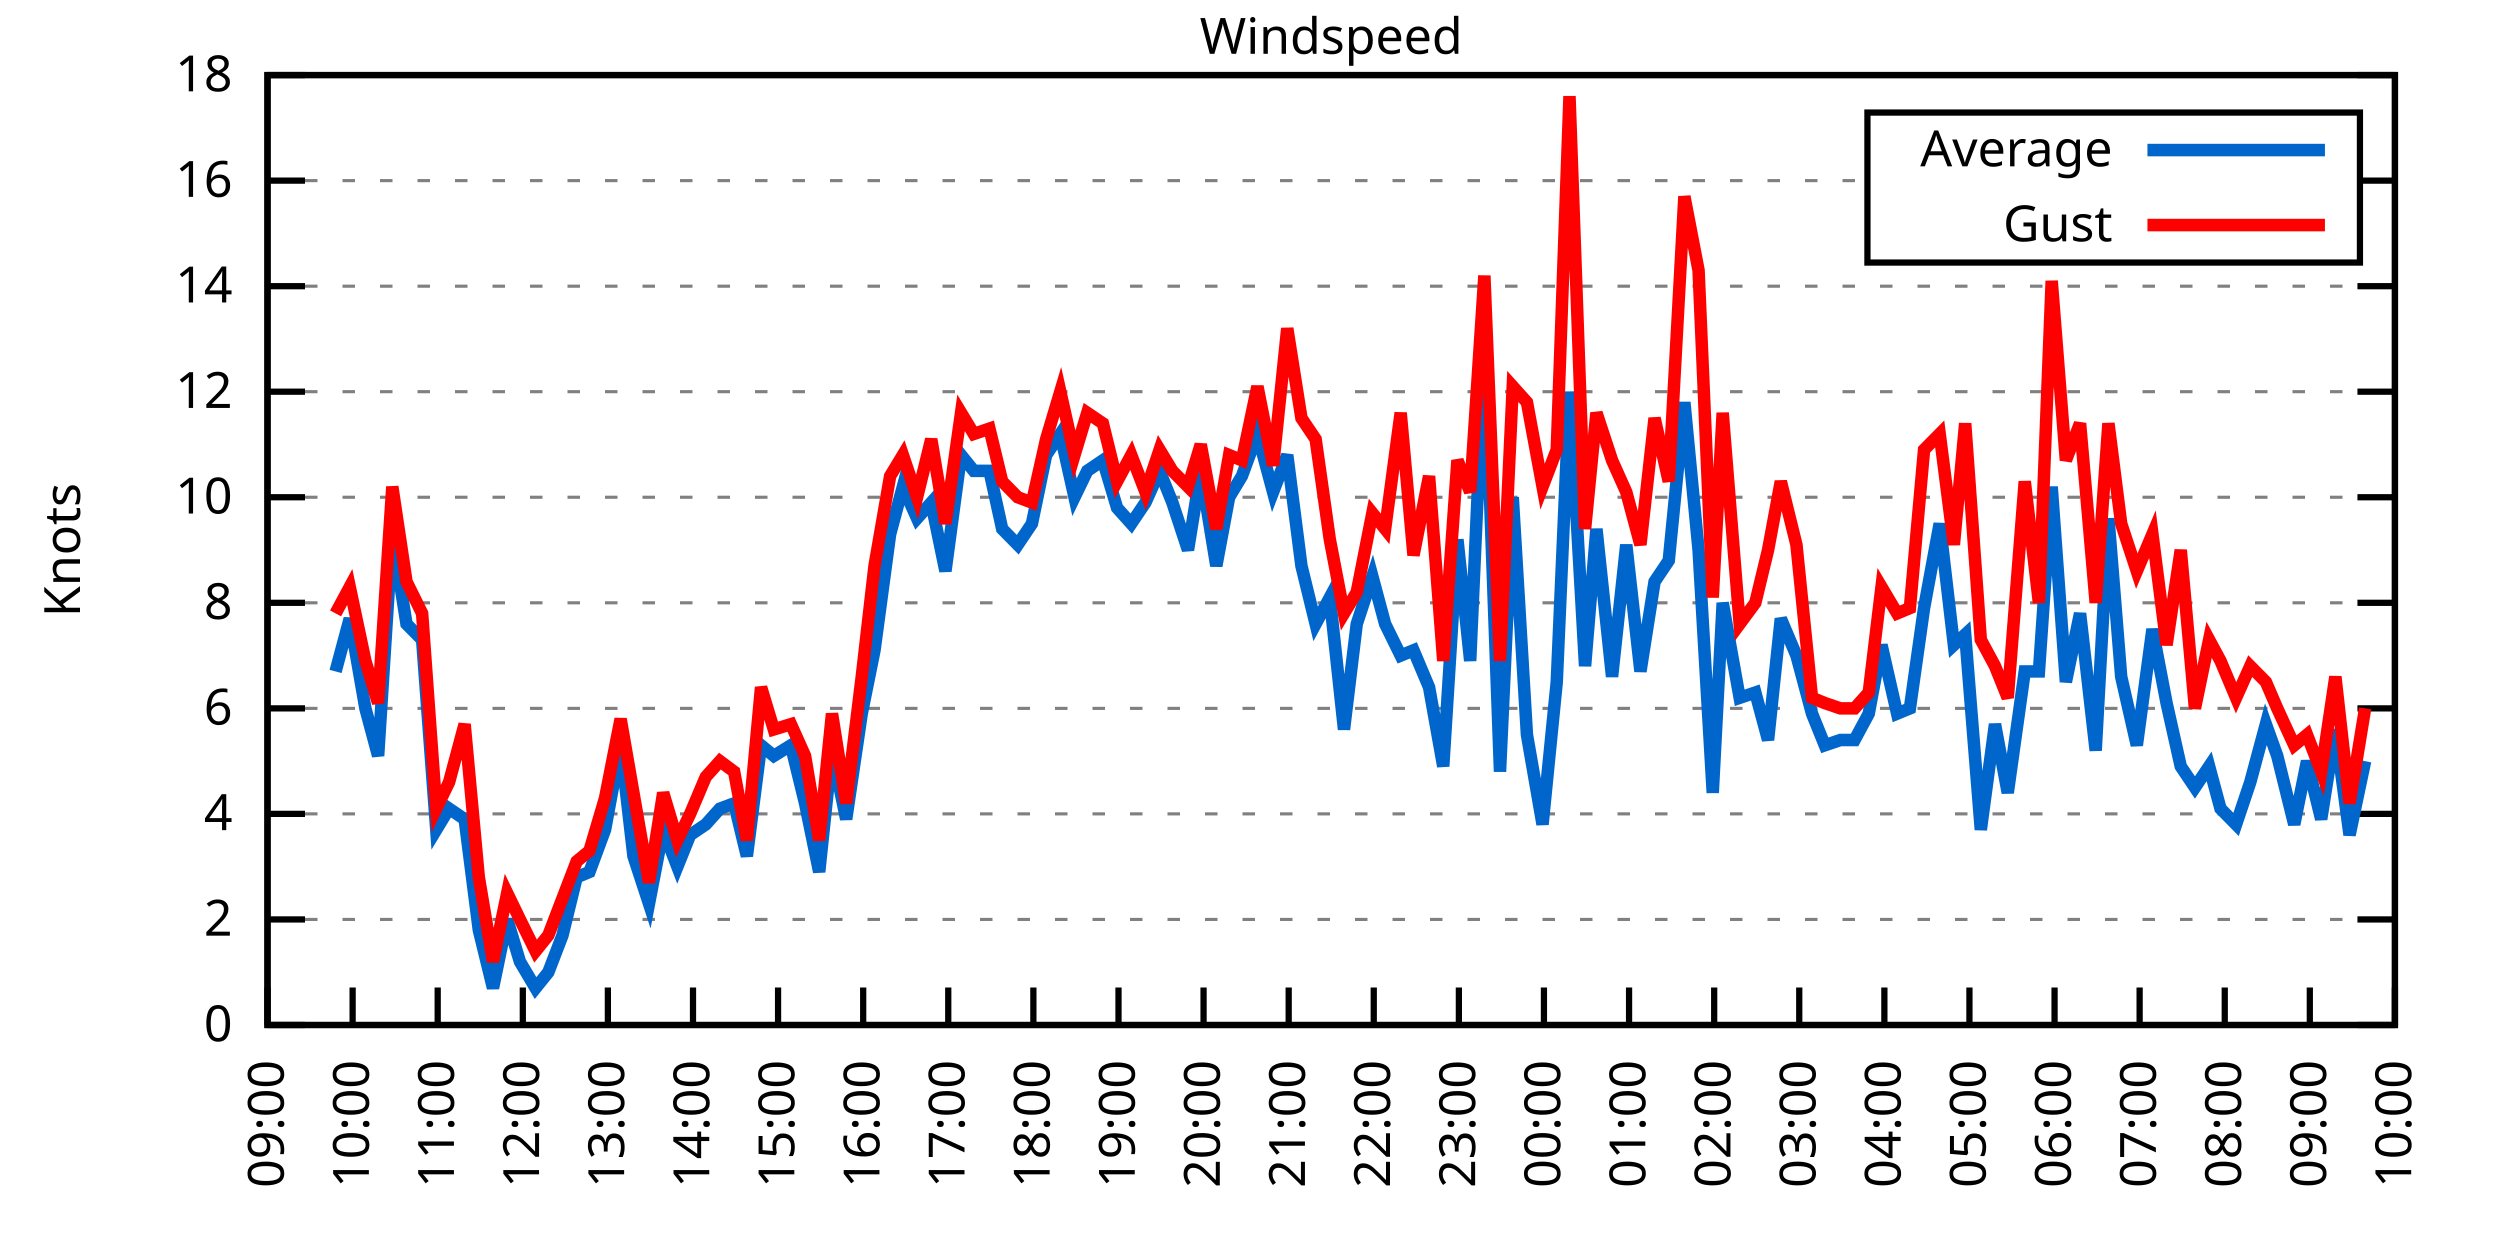
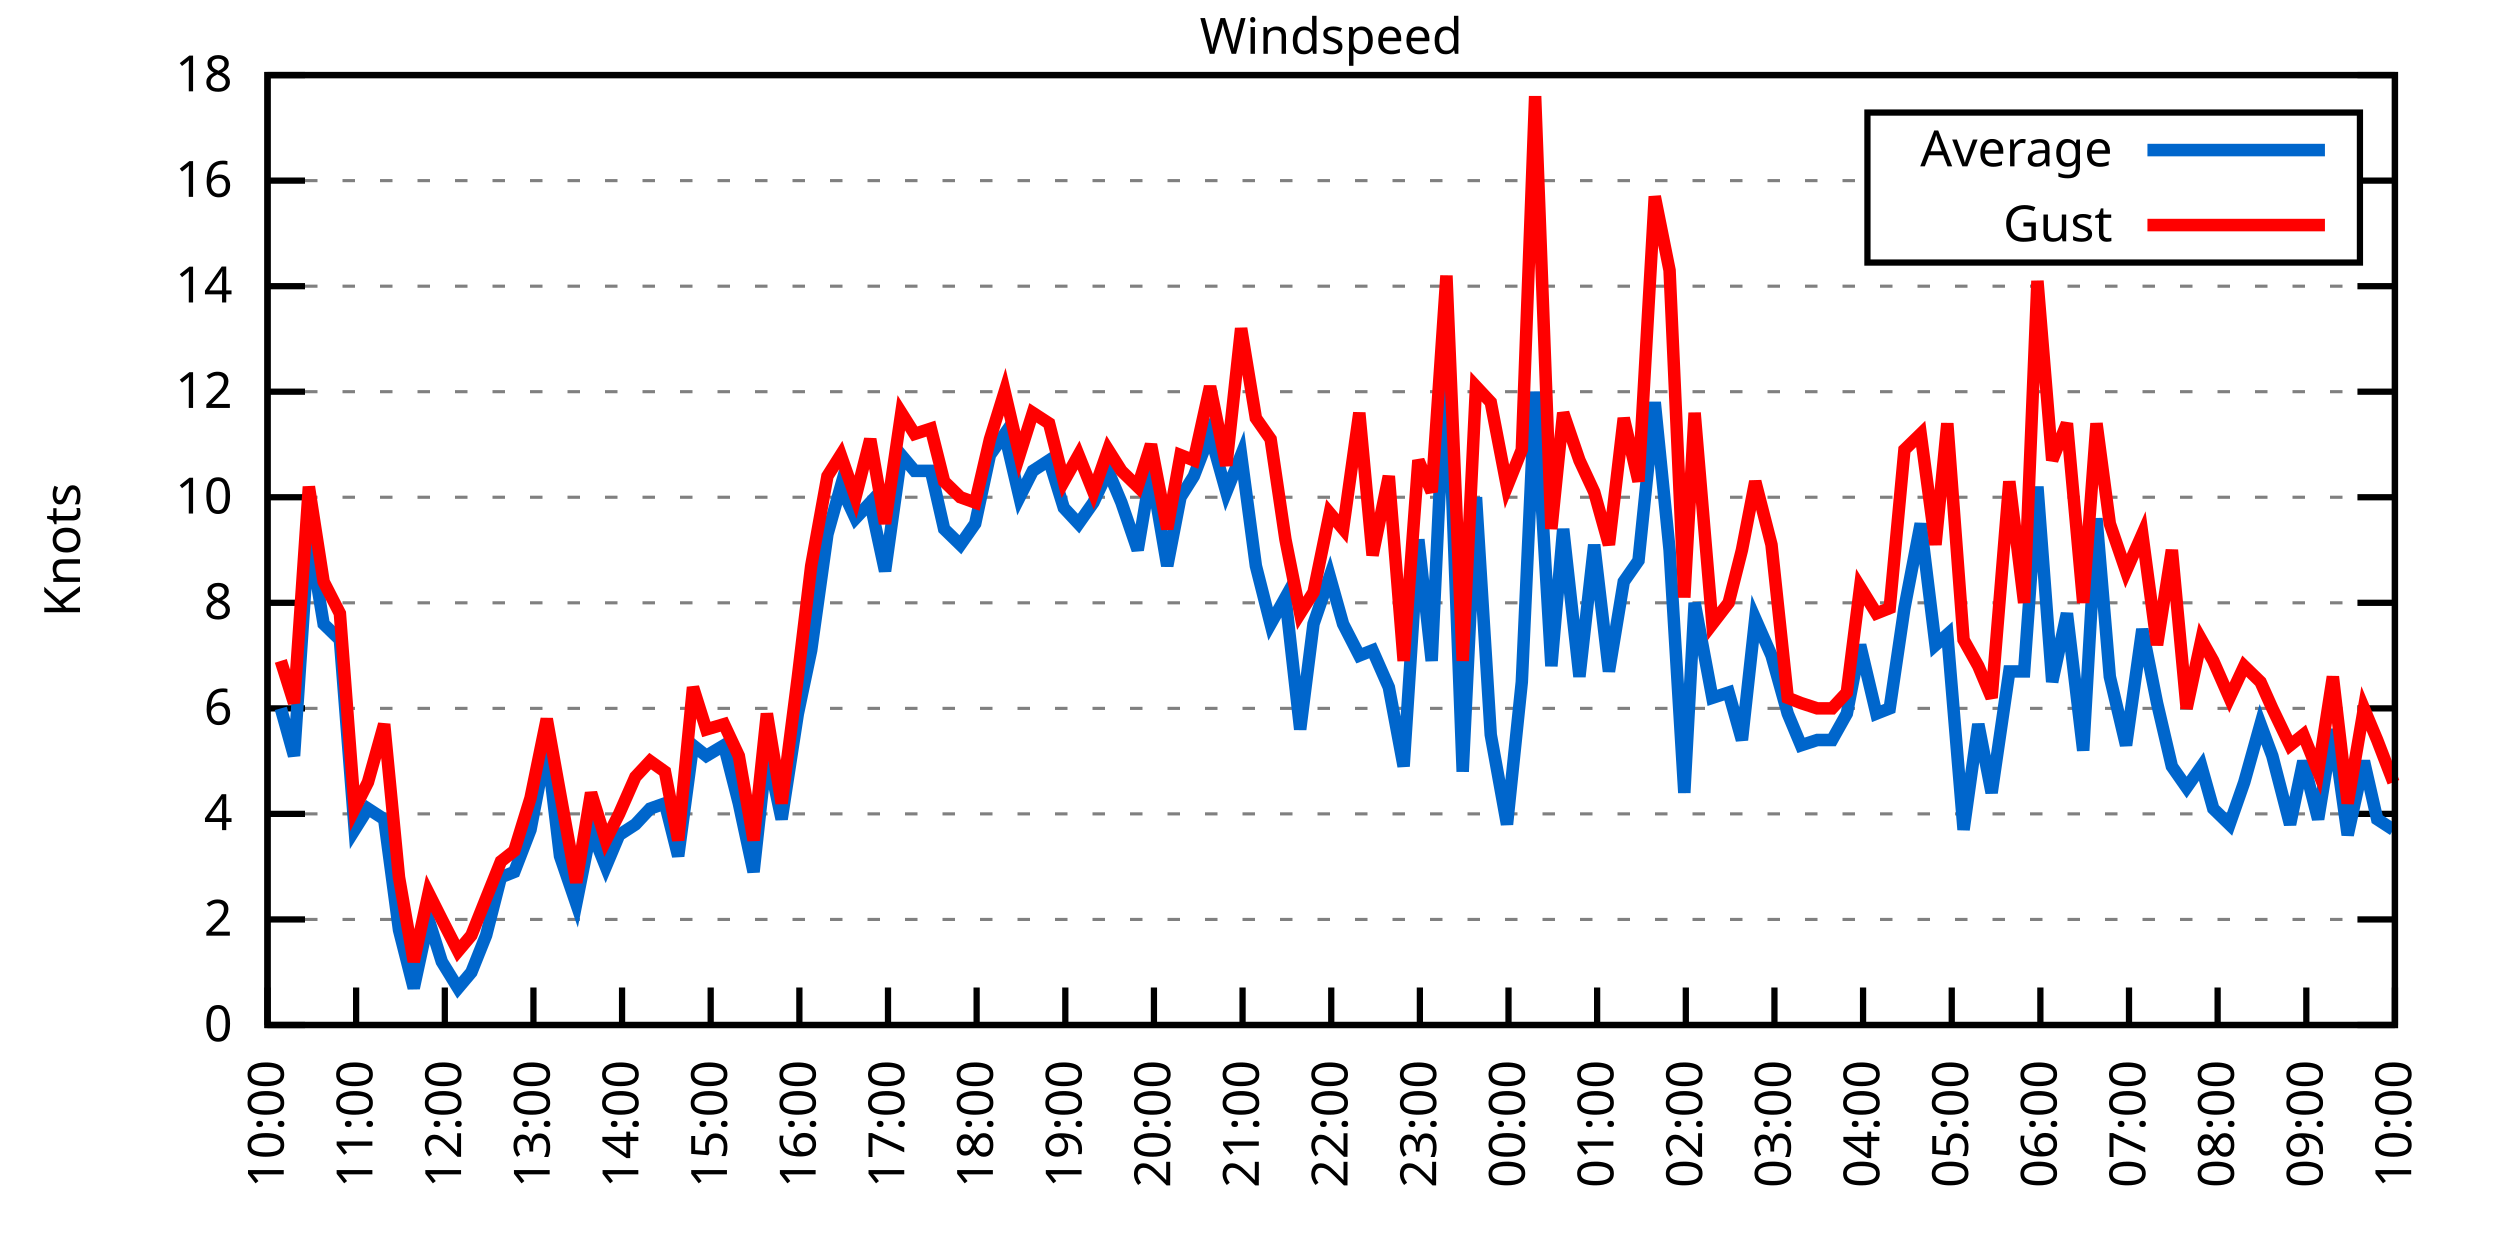
<svg xmlns="http://www.w3.org/2000/svg" xmlns:xlink="http://www.w3.org/1999/xlink" width="400" height="200" viewBox="0 0 400 200">
  <g id="gnuplot_canvas">
    <rect x="0" y="0" width="400" height="200" fill="none" />
    <defs>
      <circle id="gpDot" r="0.5" stroke-width="0.5" stroke="currentColor" />
      <path id="gpPt0" stroke-width="0.333" stroke="currentColor" d="M-1,0 h2 M0,-1 v2" />
      <path id="gpPt1" stroke-width="0.333" stroke="currentColor" d="M-1,-1 L1,1 M1,-1 L-1,1" />
      <path id="gpPt2" stroke-width="0.333" stroke="currentColor" d="M-1,0 L1,0 M0,-1 L0,1 M-1,-1 L1,1 M-1,1 L1,-1" />
      <rect id="gpPt3" stroke-width="0.333" stroke="currentColor" x="-1" y="-1" width="2" height="2" />
      <rect id="gpPt4" stroke-width="0.333" stroke="currentColor" fill="currentColor" x="-1" y="-1" width="2" height="2" />
      <circle id="gpPt5" stroke-width="0.333" stroke="currentColor" cx="0" cy="0" r="1" />
      <use xlink:href="#gpPt5" id="gpPt6" fill="currentColor" stroke="none" />
      <path id="gpPt7" stroke-width="0.333" stroke="currentColor" d="M0,-1.33 L-1.33,0.67 L1.33,0.67 z" />
      <use xlink:href="#gpPt7" id="gpPt8" fill="currentColor" stroke="none" />
      <use xlink:href="#gpPt7" id="gpPt9" stroke="currentColor" transform="rotate(180)" />
      <use xlink:href="#gpPt9" id="gpPt10" fill="currentColor" stroke="none" />
      <use xlink:href="#gpPt3" id="gpPt11" stroke="currentColor" transform="rotate(45)" />
      <use xlink:href="#gpPt11" id="gpPt12" fill="currentColor" stroke="none" />
      <path id="gpPt13" stroke-width="0.333" stroke="currentColor" d="M0,1.330 L1.265,0.411 L0.782,-1.067 L-0.782,-1.076 L-1.265,0.411 z" />
      <use xlink:href="#gpPt13" id="gpPt14" fill="currentColor" stroke="none" />
      <filter id="textbox" filterUnits="objectBoundingBox" x="0" y="0" height="1" width="1">
        <feFlood flood-color="white" flood-opacity="1" result="bgnd" />
        <feComposite in="SourceGraphic" in2="bgnd" operator="atop" />
      </filter>
      <filter id="greybox" filterUnits="objectBoundingBox" x="0" y="0" height="1" width="1">
        <feFlood flood-color="lightgrey" flood-opacity="1" result="grey" />
        <feComposite in="SourceGraphic" in2="grey" operator="atop" />
      </filter>
    </defs>
    <g fill="none" color="white" stroke="currentColor" stroke-width="1.00" stroke-linecap="butt" stroke-linejoin="miter">
</g>
    <g fill="none" color="black" stroke="currentColor" stroke-width="1.00" stroke-linecap="butt" stroke-linejoin="miter">
      <g stroke="none" shape-rendering="crispEdges">
        <polygon fill="rgb(255, 255, 255)" points="42.80,164.00 383.18,164.00 383.18,12.02 42.80,12.02 " />
      </g>
    </g>
    <g fill="none" color="black" stroke="currentColor" stroke-width="1.00" stroke-linecap="butt" stroke-linejoin="miter">
</g>
    <g fill="none" color="black" stroke="black" stroke-width="0.50" stroke-linecap="butt" stroke-linejoin="miter">
</g>
    <g fill="none" color="gray" stroke="currentColor" stroke-width="0.50" stroke-linecap="butt" stroke-linejoin="miter">
      <path stroke="gray" stroke-dasharray="2,4" class="gridline" d="M42.80,164.00 L383.19,164.00  " />
    </g>
    <g fill="none" color="gray" stroke="gray" stroke-width="1.00" stroke-linecap="butt" stroke-linejoin="miter">
</g>
    <g fill="none" color="black" stroke="currentColor" stroke-width="1.00" stroke-linecap="butt" stroke-linejoin="miter">
      <path stroke="black" d="M42.80,164.00 L48.80,164.00 M383.19,164.00 L377.19,164.00  " />
      <g transform="translate(37.20,166.60)" stroke="none" fill="black" font-family="Sans" font-size="8.00" text-anchor="end">
        <text>
          <tspan font-family="Sans"> 0</tspan>
        </text>
      </g>
    </g>
    <g fill="none" color="black" stroke="currentColor" stroke-width="1.00" stroke-linecap="butt" stroke-linejoin="miter">
</g>
    <g fill="none" color="black" stroke="black" stroke-width="0.50" stroke-linecap="butt" stroke-linejoin="miter">
</g>
    <g fill="none" color="gray" stroke="currentColor" stroke-width="0.50" stroke-linecap="butt" stroke-linejoin="miter">
      <path stroke="gray" stroke-dasharray="2,4" class="gridline" d="M42.80,147.11 L383.19,147.11  " />
    </g>
    <g fill="none" color="gray" stroke="gray" stroke-width="1.00" stroke-linecap="butt" stroke-linejoin="miter">
</g>
    <g fill="none" color="black" stroke="currentColor" stroke-width="1.00" stroke-linecap="butt" stroke-linejoin="miter">
      <path stroke="black" d="M42.80,147.11 L48.80,147.11 M383.19,147.11 L377.19,147.11  " />
      <g transform="translate(37.20,149.71)" stroke="none" fill="black" font-family="Sans" font-size="8.00" text-anchor="end">
        <text>
          <tspan font-family="Sans"> 2</tspan>
        </text>
      </g>
    </g>
    <g fill="none" color="black" stroke="currentColor" stroke-width="1.00" stroke-linecap="butt" stroke-linejoin="miter">
</g>
    <g fill="none" color="black" stroke="black" stroke-width="0.50" stroke-linecap="butt" stroke-linejoin="miter">
</g>
    <g fill="none" color="gray" stroke="currentColor" stroke-width="0.50" stroke-linecap="butt" stroke-linejoin="miter">
      <path stroke="gray" stroke-dasharray="2,4" class="gridline" d="M42.80,130.22 L383.19,130.22  " />
    </g>
    <g fill="none" color="gray" stroke="gray" stroke-width="1.00" stroke-linecap="butt" stroke-linejoin="miter">
</g>
    <g fill="none" color="black" stroke="currentColor" stroke-width="1.00" stroke-linecap="butt" stroke-linejoin="miter">
      <path stroke="black" d="M42.80,130.22 L48.80,130.22 M383.19,130.22 L377.19,130.22  " />
      <g transform="translate(37.20,132.82)" stroke="none" fill="black" font-family="Sans" font-size="8.00" text-anchor="end">
        <text>
          <tspan font-family="Sans"> 4</tspan>
        </text>
      </g>
    </g>
    <g fill="none" color="black" stroke="currentColor" stroke-width="1.00" stroke-linecap="butt" stroke-linejoin="miter">
</g>
    <g fill="none" color="black" stroke="black" stroke-width="0.50" stroke-linecap="butt" stroke-linejoin="miter">
</g>
    <g fill="none" color="gray" stroke="currentColor" stroke-width="0.50" stroke-linecap="butt" stroke-linejoin="miter">
      <path stroke="gray" stroke-dasharray="2,4" class="gridline" d="M42.80,113.34 L383.19,113.34  " />
    </g>
    <g fill="none" color="gray" stroke="gray" stroke-width="1.00" stroke-linecap="butt" stroke-linejoin="miter">
</g>
    <g fill="none" color="black" stroke="currentColor" stroke-width="1.00" stroke-linecap="butt" stroke-linejoin="miter">
      <path stroke="black" d="M42.80,113.34 L48.80,113.34 M383.19,113.34 L377.19,113.34  " />
      <g transform="translate(37.20,115.94)" stroke="none" fill="black" font-family="Sans" font-size="8.00" text-anchor="end">
        <text>
          <tspan font-family="Sans"> 6</tspan>
        </text>
      </g>
    </g>
    <g fill="none" color="black" stroke="currentColor" stroke-width="1.00" stroke-linecap="butt" stroke-linejoin="miter">
</g>
    <g fill="none" color="black" stroke="black" stroke-width="0.50" stroke-linecap="butt" stroke-linejoin="miter">
</g>
    <g fill="none" color="gray" stroke="currentColor" stroke-width="0.50" stroke-linecap="butt" stroke-linejoin="miter">
      <path stroke="gray" stroke-dasharray="2,4" class="gridline" d="M42.80,96.45 L383.19,96.45  " />
    </g>
    <g fill="none" color="gray" stroke="gray" stroke-width="1.00" stroke-linecap="butt" stroke-linejoin="miter">
</g>
    <g fill="none" color="black" stroke="currentColor" stroke-width="1.00" stroke-linecap="butt" stroke-linejoin="miter">
      <path stroke="black" d="M42.80,96.45 L48.80,96.45 M383.19,96.45 L377.19,96.45  " />
      <g transform="translate(37.20,99.05)" stroke="none" fill="black" font-family="Sans" font-size="8.00" text-anchor="end">
        <text>
          <tspan font-family="Sans"> 8</tspan>
        </text>
      </g>
    </g>
    <g fill="none" color="black" stroke="currentColor" stroke-width="1.00" stroke-linecap="butt" stroke-linejoin="miter">
</g>
    <g fill="none" color="black" stroke="black" stroke-width="0.50" stroke-linecap="butt" stroke-linejoin="miter">
</g>
    <g fill="none" color="gray" stroke="currentColor" stroke-width="0.50" stroke-linecap="butt" stroke-linejoin="miter">
      <path stroke="gray" stroke-dasharray="2,4" class="gridline" d="M42.80,79.56 L383.19,79.56  " />
    </g>
    <g fill="none" color="gray" stroke="gray" stroke-width="1.00" stroke-linecap="butt" stroke-linejoin="miter">
</g>
    <g fill="none" color="black" stroke="currentColor" stroke-width="1.00" stroke-linecap="butt" stroke-linejoin="miter">
      <path stroke="black" d="M42.80,79.56 L48.80,79.56 M383.19,79.56 L377.19,79.56  " />
      <g transform="translate(37.20,82.16)" stroke="none" fill="black" font-family="Sans" font-size="8.00" text-anchor="end">
        <text>
          <tspan font-family="Sans"> 10</tspan>
        </text>
      </g>
    </g>
    <g fill="none" color="black" stroke="currentColor" stroke-width="1.00" stroke-linecap="butt" stroke-linejoin="miter">
</g>
    <g fill="none" color="black" stroke="black" stroke-width="0.50" stroke-linecap="butt" stroke-linejoin="miter">
</g>
    <g fill="none" color="gray" stroke="currentColor" stroke-width="0.50" stroke-linecap="butt" stroke-linejoin="miter">
      <path stroke="gray" stroke-dasharray="2,4" class="gridline" d="M42.80,62.67 L383.19,62.67  " />
    </g>
    <g fill="none" color="gray" stroke="gray" stroke-width="1.00" stroke-linecap="butt" stroke-linejoin="miter">
</g>
    <g fill="none" color="black" stroke="currentColor" stroke-width="1.00" stroke-linecap="butt" stroke-linejoin="miter">
      <path stroke="black" d="M42.80,62.67 L48.80,62.67 M383.19,62.67 L377.19,62.67  " />
      <g transform="translate(37.20,65.27)" stroke="none" fill="black" font-family="Sans" font-size="8.00" text-anchor="end">
        <text>
          <tspan font-family="Sans"> 12</tspan>
        </text>
      </g>
    </g>
    <g fill="none" color="black" stroke="currentColor" stroke-width="1.00" stroke-linecap="butt" stroke-linejoin="miter">
</g>
    <g fill="none" color="black" stroke="black" stroke-width="0.50" stroke-linecap="butt" stroke-linejoin="miter">
</g>
    <g fill="none" color="gray" stroke="currentColor" stroke-width="0.50" stroke-linecap="butt" stroke-linejoin="miter">
      <path stroke="gray" stroke-dasharray="2,4" class="gridline" d="M42.80,45.79 L383.19,45.79  " />
    </g>
    <g fill="none" color="gray" stroke="gray" stroke-width="1.00" stroke-linecap="butt" stroke-linejoin="miter">
</g>
    <g fill="none" color="black" stroke="currentColor" stroke-width="1.00" stroke-linecap="butt" stroke-linejoin="miter">
      <path stroke="black" d="M42.80,45.79 L48.80,45.79 M383.19,45.79 L377.19,45.79  " />
      <g transform="translate(37.20,48.39)" stroke="none" fill="black" font-family="Sans" font-size="8.00" text-anchor="end">
        <text>
          <tspan font-family="Sans"> 14</tspan>
        </text>
      </g>
    </g>
    <g fill="none" color="black" stroke="currentColor" stroke-width="1.00" stroke-linecap="butt" stroke-linejoin="miter">
</g>
    <g fill="none" color="black" stroke="black" stroke-width="0.50" stroke-linecap="butt" stroke-linejoin="miter">
</g>
    <g fill="none" color="gray" stroke="currentColor" stroke-width="0.50" stroke-linecap="butt" stroke-linejoin="miter">
      <path stroke="gray" stroke-dasharray="2,4" class="gridline" d="M42.80,28.90 L298.79,28.90 M377.59,28.90 L383.19,28.90  " />
    </g>
    <g fill="none" color="gray" stroke="gray" stroke-width="1.00" stroke-linecap="butt" stroke-linejoin="miter">
</g>
    <g fill="none" color="black" stroke="currentColor" stroke-width="1.00" stroke-linecap="butt" stroke-linejoin="miter">
      <path stroke="black" d="M42.80,28.90 L48.80,28.90 M383.19,28.90 L377.19,28.90  " />
      <g transform="translate(37.20,31.50)" stroke="none" fill="black" font-family="Sans" font-size="8.00" text-anchor="end">
        <text>
          <tspan font-family="Sans"> 16</tspan>
        </text>
      </g>
    </g>
    <g fill="none" color="black" stroke="currentColor" stroke-width="1.00" stroke-linecap="butt" stroke-linejoin="miter">
</g>
    <g fill="none" color="black" stroke="black" stroke-width="0.50" stroke-linecap="butt" stroke-linejoin="miter">
</g>
    <g fill="none" color="gray" stroke="currentColor" stroke-width="0.50" stroke-linecap="butt" stroke-linejoin="miter">
      <path stroke="gray" stroke-dasharray="2,4" class="gridline" d="M42.80,12.01 L383.19,12.01  " />
    </g>
    <g fill="none" color="gray" stroke="gray" stroke-width="1.00" stroke-linecap="butt" stroke-linejoin="miter">
</g>
    <g fill="none" color="black" stroke="currentColor" stroke-width="1.00" stroke-linecap="butt" stroke-linejoin="miter">
      <path stroke="black" d="M42.80,12.01 L48.80,12.01 M383.19,12.01 L377.19,12.01  " />
      <g transform="translate(37.20,14.61)" stroke="none" fill="black" font-family="Sans" font-size="8.00" text-anchor="end">
        <text>
          <tspan font-family="Sans"> 18</tspan>
        </text>
      </g>
    </g>
    <g fill="none" color="black" stroke="currentColor" stroke-width="1.00" stroke-linecap="butt" stroke-linejoin="miter">
      <path stroke="black" d="M42.80,164.00 L42.80,158.00  " />
      <g transform="translate(45.40,169.60) rotate(270.00)" stroke="none" fill="black" font-family="Sans" font-size="8.00" text-anchor="end">
        <text>
-           <tspan font-family="Sans">09:00</tspan>
-         </text>
-       </g>
-     </g>
-     <g fill="none" color="black" stroke="currentColor" stroke-width="1.00" stroke-linecap="butt" stroke-linejoin="miter">
-       <path stroke="black" d="M56.42,164.00 L56.42,158.00  " />
-       <g transform="translate(59.02,169.60) rotate(270.00)" stroke="none" fill="black" font-family="Sans" font-size="8.00" text-anchor="end">
-         <text>
          <tspan font-family="Sans">10:00</tspan>
        </text>
      </g>
    </g>
    <g fill="none" color="black" stroke="currentColor" stroke-width="1.00" stroke-linecap="butt" stroke-linejoin="miter">
-       <path stroke="black" d="M70.03,164.00 L70.03,158.00  " />
-       <g transform="translate(72.63,169.60) rotate(270.00)" stroke="none" fill="black" font-family="Sans" font-size="8.00" text-anchor="end">
+       <path stroke="black" d="M56.98,164.00 L56.98,158.00  " />
+       <g transform="translate(59.58,169.60) rotate(270.00)" stroke="none" fill="black" font-family="Sans" font-size="8.00" text-anchor="end">
        <text>
          <tspan font-family="Sans">11:00</tspan>
        </text>
      </g>
    </g>
    <g fill="none" color="black" stroke="currentColor" stroke-width="1.00" stroke-linecap="butt" stroke-linejoin="miter">
-       <path stroke="black" d="M83.65,164.00 L83.65,158.00  " />
-       <g transform="translate(86.25,169.60) rotate(270.00)" stroke="none" fill="black" font-family="Sans" font-size="8.00" text-anchor="end">
+       <path stroke="black" d="M71.17,164.00 L71.17,158.00  " />
+       <g transform="translate(73.77,169.60) rotate(270.00)" stroke="none" fill="black" font-family="Sans" font-size="8.00" text-anchor="end">
        <text>
          <tspan font-family="Sans">12:00</tspan>
        </text>
      </g>
    </g>
    <g fill="none" color="black" stroke="currentColor" stroke-width="1.00" stroke-linecap="butt" stroke-linejoin="miter">
-       <path stroke="black" d="M97.26,164.00 L97.26,158.00  " />
-       <g transform="translate(99.86,169.60) rotate(270.00)" stroke="none" fill="black" font-family="Sans" font-size="8.00" text-anchor="end">
+       <path stroke="black" d="M85.35,164.00 L85.35,158.00  " />
+       <g transform="translate(87.95,169.60) rotate(270.00)" stroke="none" fill="black" font-family="Sans" font-size="8.00" text-anchor="end">
        <text>
          <tspan font-family="Sans">13:00</tspan>
        </text>
      </g>
    </g>
    <g fill="none" color="black" stroke="currentColor" stroke-width="1.00" stroke-linecap="butt" stroke-linejoin="miter">
-       <path stroke="black" d="M110.88,164.00 L110.88,158.00  " />
-       <g transform="translate(113.48,169.60) rotate(270.00)" stroke="none" fill="black" font-family="Sans" font-size="8.00" text-anchor="end">
+       <path stroke="black" d="M99.53,164.00 L99.53,158.00  " />
+       <g transform="translate(102.13,169.60) rotate(270.00)" stroke="none" fill="black" font-family="Sans" font-size="8.00" text-anchor="end">
        <text>
          <tspan font-family="Sans">14:00</tspan>
        </text>
      </g>
    </g>
    <g fill="none" color="black" stroke="currentColor" stroke-width="1.00" stroke-linecap="butt" stroke-linejoin="miter">
-       <path stroke="black" d="M124.49,164.00 L124.49,158.00  " />
-       <g transform="translate(127.09,169.60) rotate(270.00)" stroke="none" fill="black" font-family="Sans" font-size="8.00" text-anchor="end">
+       <path stroke="black" d="M113.71,164.00 L113.71,158.00  " />
+       <g transform="translate(116.31,169.60) rotate(270.00)" stroke="none" fill="black" font-family="Sans" font-size="8.00" text-anchor="end">
        <text>
          <tspan font-family="Sans">15:00</tspan>
        </text>
      </g>
    </g>
    <g fill="none" color="black" stroke="currentColor" stroke-width="1.00" stroke-linecap="butt" stroke-linejoin="miter">
-       <path stroke="black" d="M138.11,164.00 L138.11,158.00  " />
-       <g transform="translate(140.71,169.60) rotate(270.00)" stroke="none" fill="black" font-family="Sans" font-size="8.00" text-anchor="end">
+       <path stroke="black" d="M127.90,164.00 L127.90,158.00  " />
+       <g transform="translate(130.50,169.60) rotate(270.00)" stroke="none" fill="black" font-family="Sans" font-size="8.00" text-anchor="end">
        <text>
          <tspan font-family="Sans">16:00</tspan>
        </text>
      </g>
    </g>
    <g fill="none" color="black" stroke="currentColor" stroke-width="1.00" stroke-linecap="butt" stroke-linejoin="miter">
-       <path stroke="black" d="M151.72,164.00 L151.72,158.00  " />
-       <g transform="translate(154.32,169.60) rotate(270.00)" stroke="none" fill="black" font-family="Sans" font-size="8.00" text-anchor="end">
+       <path stroke="black" d="M142.08,164.00 L142.08,158.00  " />
+       <g transform="translate(144.68,169.60) rotate(270.00)" stroke="none" fill="black" font-family="Sans" font-size="8.00" text-anchor="end">
        <text>
          <tspan font-family="Sans">17:00</tspan>
        </text>
      </g>
    </g>
    <g fill="none" color="black" stroke="currentColor" stroke-width="1.00" stroke-linecap="butt" stroke-linejoin="miter">
-       <path stroke="black" d="M165.34,164.00 L165.34,158.00  " />
-       <g transform="translate(167.94,169.60) rotate(270.00)" stroke="none" fill="black" font-family="Sans" font-size="8.00" text-anchor="end">
+       <path stroke="black" d="M156.26,164.00 L156.26,158.00  " />
+       <g transform="translate(158.86,169.60) rotate(270.00)" stroke="none" fill="black" font-family="Sans" font-size="8.00" text-anchor="end">
        <text>
          <tspan font-family="Sans">18:00</tspan>
        </text>
      </g>
    </g>
    <g fill="none" color="black" stroke="currentColor" stroke-width="1.00" stroke-linecap="butt" stroke-linejoin="miter">
-       <path stroke="black" d="M178.96,164.00 L178.96,158.00  " />
-       <g transform="translate(181.56,169.60) rotate(270.00)" stroke="none" fill="black" font-family="Sans" font-size="8.00" text-anchor="end">
+       <path stroke="black" d="M170.45,164.00 L170.45,158.00  " />
+       <g transform="translate(173.05,169.60) rotate(270.00)" stroke="none" fill="black" font-family="Sans" font-size="8.00" text-anchor="end">
        <text>
          <tspan font-family="Sans">19:00</tspan>
        </text>
      </g>
    </g>
    <g fill="none" color="black" stroke="currentColor" stroke-width="1.00" stroke-linecap="butt" stroke-linejoin="miter">
-       <path stroke="black" d="M192.57,164.00 L192.57,158.00  " />
-       <g transform="translate(195.17,169.60) rotate(270.00)" stroke="none" fill="black" font-family="Sans" font-size="8.00" text-anchor="end">
+       <path stroke="black" d="M184.63,164.00 L184.63,158.00  " />
+       <g transform="translate(187.23,169.60) rotate(270.00)" stroke="none" fill="black" font-family="Sans" font-size="8.00" text-anchor="end">
        <text>
          <tspan font-family="Sans">20:00</tspan>
        </text>
      </g>
    </g>
    <g fill="none" color="black" stroke="currentColor" stroke-width="1.00" stroke-linecap="butt" stroke-linejoin="miter">
-       <path stroke="black" d="M206.19,164.00 L206.19,158.00  " />
-       <g transform="translate(208.79,169.60) rotate(270.00)" stroke="none" fill="black" font-family="Sans" font-size="8.00" text-anchor="end">
+       <path stroke="black" d="M198.81,164.00 L198.81,158.00  " />
+       <g transform="translate(201.41,169.60) rotate(270.00)" stroke="none" fill="black" font-family="Sans" font-size="8.00" text-anchor="end">
        <text>
          <tspan font-family="Sans">21:00</tspan>
        </text>
      </g>
    </g>
    <g fill="none" color="black" stroke="currentColor" stroke-width="1.00" stroke-linecap="butt" stroke-linejoin="miter">
-       <path stroke="black" d="M219.80,164.00 L219.80,158.00  " />
-       <g transform="translate(222.40,169.60) rotate(270.00)" stroke="none" fill="black" font-family="Sans" font-size="8.00" text-anchor="end">
+       <path stroke="black" d="M213.00,164.00 L213.00,158.00  " />
+       <g transform="translate(215.60,169.60) rotate(270.00)" stroke="none" fill="black" font-family="Sans" font-size="8.00" text-anchor="end">
        <text>
          <tspan font-family="Sans">22:00</tspan>
        </text>
      </g>
    </g>
    <g fill="none" color="black" stroke="currentColor" stroke-width="1.00" stroke-linecap="butt" stroke-linejoin="miter">
-       <path stroke="black" d="M233.42,164.00 L233.42,158.00  " />
-       <g transform="translate(236.02,169.60) rotate(270.00)" stroke="none" fill="black" font-family="Sans" font-size="8.00" text-anchor="end">
+       <path stroke="black" d="M227.18,164.00 L227.18,158.00  " />
+       <g transform="translate(229.78,169.60) rotate(270.00)" stroke="none" fill="black" font-family="Sans" font-size="8.00" text-anchor="end">
        <text>
          <tspan font-family="Sans">23:00</tspan>
        </text>
      </g>
    </g>
    <g fill="none" color="black" stroke="currentColor" stroke-width="1.00" stroke-linecap="butt" stroke-linejoin="miter">
-       <path stroke="black" d="M247.03,164.00 L247.03,158.00  " />
-       <g transform="translate(249.63,169.60) rotate(270.00)" stroke="none" fill="black" font-family="Sans" font-size="8.00" text-anchor="end">
+       <path stroke="black" d="M241.36,164.00 L241.36,158.00  " />
+       <g transform="translate(243.96,169.60) rotate(270.00)" stroke="none" fill="black" font-family="Sans" font-size="8.00" text-anchor="end">
        <text>
          <tspan font-family="Sans">00:00</tspan>
        </text>
      </g>
    </g>
    <g fill="none" color="black" stroke="currentColor" stroke-width="1.00" stroke-linecap="butt" stroke-linejoin="miter">
-       <path stroke="black" d="M260.65,164.00 L260.65,158.00  " />
-       <g transform="translate(263.25,169.60) rotate(270.00)" stroke="none" fill="black" font-family="Sans" font-size="8.00" text-anchor="end">
+       <path stroke="black" d="M255.54,164.00 L255.54,158.00  " />
+       <g transform="translate(258.14,169.60) rotate(270.00)" stroke="none" fill="black" font-family="Sans" font-size="8.00" text-anchor="end">
        <text>
          <tspan font-family="Sans">01:00</tspan>
        </text>
      </g>
    </g>
    <g fill="none" color="black" stroke="currentColor" stroke-width="1.00" stroke-linecap="butt" stroke-linejoin="miter">
-       <path stroke="black" d="M274.27,164.00 L274.27,158.00  " />
-       <g transform="translate(276.87,169.60) rotate(270.00)" stroke="none" fill="black" font-family="Sans" font-size="8.00" text-anchor="end">
+       <path stroke="black" d="M269.73,164.00 L269.73,158.00  " />
+       <g transform="translate(272.33,169.60) rotate(270.00)" stroke="none" fill="black" font-family="Sans" font-size="8.00" text-anchor="end">
        <text>
          <tspan font-family="Sans">02:00</tspan>
        </text>
      </g>
    </g>
    <g fill="none" color="black" stroke="currentColor" stroke-width="1.00" stroke-linecap="butt" stroke-linejoin="miter">
-       <path stroke="black" d="M287.88,164.00 L287.88,158.00  " />
-       <g transform="translate(290.48,169.60) rotate(270.00)" stroke="none" fill="black" font-family="Sans" font-size="8.00" text-anchor="end">
+       <path stroke="black" d="M283.91,164.00 L283.91,158.00  " />
+       <g transform="translate(286.51,169.60) rotate(270.00)" stroke="none" fill="black" font-family="Sans" font-size="8.00" text-anchor="end">
        <text>
          <tspan font-family="Sans">03:00</tspan>
        </text>
      </g>
    </g>
    <g fill="none" color="black" stroke="currentColor" stroke-width="1.00" stroke-linecap="butt" stroke-linejoin="miter">
-       <path stroke="black" d="M301.50,164.00 L301.50,158.00  " />
-       <g transform="translate(304.10,169.60) rotate(270.00)" stroke="none" fill="black" font-family="Sans" font-size="8.00" text-anchor="end">
+       <path stroke="black" d="M298.09,164.00 L298.09,158.00  " />
+       <g transform="translate(300.69,169.60) rotate(270.00)" stroke="none" fill="black" font-family="Sans" font-size="8.00" text-anchor="end">
        <text>
          <tspan font-family="Sans">04:00</tspan>
        </text>
      </g>
    </g>
    <g fill="none" color="black" stroke="currentColor" stroke-width="1.00" stroke-linecap="butt" stroke-linejoin="miter">
-       <path stroke="black" d="M315.11,164.00 L315.11,158.00  " />
-       <g transform="translate(317.71,169.60) rotate(270.00)" stroke="none" fill="black" font-family="Sans" font-size="8.00" text-anchor="end">
+       <path stroke="black" d="M312.28,164.00 L312.28,158.00  " />
+       <g transform="translate(314.88,169.60) rotate(270.00)" stroke="none" fill="black" font-family="Sans" font-size="8.00" text-anchor="end">
        <text>
          <tspan font-family="Sans">05:00</tspan>
        </text>
      </g>
    </g>
    <g fill="none" color="black" stroke="currentColor" stroke-width="1.00" stroke-linecap="butt" stroke-linejoin="miter">
-       <path stroke="black" d="M328.73,164.00 L328.73,158.00  " />
-       <g transform="translate(331.33,169.60) rotate(270.00)" stroke="none" fill="black" font-family="Sans" font-size="8.00" text-anchor="end">
+       <path stroke="black" d="M326.46,164.00 L326.46,158.00  " />
+       <g transform="translate(329.06,169.60) rotate(270.00)" stroke="none" fill="black" font-family="Sans" font-size="8.00" text-anchor="end">
        <text>
          <tspan font-family="Sans">06:00</tspan>
        </text>
      </g>
    </g>
    <g fill="none" color="black" stroke="currentColor" stroke-width="1.00" stroke-linecap="butt" stroke-linejoin="miter">
-       <path stroke="black" d="M342.34,164.00 L342.34,158.00  " />
-       <g transform="translate(344.94,169.60) rotate(270.00)" stroke="none" fill="black" font-family="Sans" font-size="8.00" text-anchor="end">
+       <path stroke="black" d="M340.64,164.00 L340.64,158.00  " />
+       <g transform="translate(343.24,169.60) rotate(270.00)" stroke="none" fill="black" font-family="Sans" font-size="8.00" text-anchor="end">
        <text>
          <tspan font-family="Sans">07:00</tspan>
        </text>
      </g>
    </g>
    <g fill="none" color="black" stroke="currentColor" stroke-width="1.00" stroke-linecap="butt" stroke-linejoin="miter">
-       <path stroke="black" d="M355.96,164.00 L355.96,158.00  " />
-       <g transform="translate(358.56,169.60) rotate(270.00)" stroke="none" fill="black" font-family="Sans" font-size="8.00" text-anchor="end">
+       <path stroke="black" d="M354.82,164.00 L354.82,158.00  " />
+       <g transform="translate(357.42,169.60) rotate(270.00)" stroke="none" fill="black" font-family="Sans" font-size="8.00" text-anchor="end">
        <text>
          <tspan font-family="Sans">08:00</tspan>
        </text>
      </g>
    </g>
    <g fill="none" color="black" stroke="currentColor" stroke-width="1.00" stroke-linecap="butt" stroke-linejoin="miter">
-       <path stroke="black" d="M369.57,164.00 L369.57,158.00  " />
-       <g transform="translate(372.17,169.60) rotate(270.00)" stroke="none" fill="black" font-family="Sans" font-size="8.00" text-anchor="end">
+       <path stroke="black" d="M369.01,164.00 L369.01,158.00  " />
+       <g transform="translate(371.61,169.60) rotate(270.00)" stroke="none" fill="black" font-family="Sans" font-size="8.00" text-anchor="end">
        <text>
          <tspan font-family="Sans">09:00</tspan>
        </text>
      </g>
    </g>
    <g fill="none" color="black" stroke="currentColor" stroke-width="1.00" stroke-linecap="butt" stroke-linejoin="miter">
      <path stroke="black" d="M383.19,164.00 L383.19,158.00  " />
      <g transform="translate(385.79,169.60) rotate(270.00)" stroke="none" fill="black" font-family="Sans" font-size="8.00" text-anchor="end">
        <text>
          <tspan font-family="Sans">10:00</tspan>
        </text>
      </g>
    </g>
    <g fill="none" color="black" stroke="currentColor" stroke-width="1.00" stroke-linecap="butt" stroke-linejoin="miter">
</g>
    <g fill="none" color="black" stroke="currentColor" stroke-width="1.00" stroke-linecap="butt" stroke-linejoin="miter">
      <path stroke="black" d="M42.80,12.01 L42.80,164.00 L383.19,164.00 L383.19,12.01 L42.80,12.01 Z  " />
    </g>
    <g fill="none" color="black" stroke="currentColor" stroke-width="1.00" stroke-linecap="butt" stroke-linejoin="miter">
</g>
    <g fill="none" color="black" stroke="currentColor" stroke-width="1.00" stroke-linecap="butt" stroke-linejoin="miter">
      <path stroke="black" d="M298.79,42.01 L298.79,18.01 L377.59,18.01 L377.59,42.01 L298.79,42.01 Z  " />
    </g>
    <g id="Windspeed_plot_1">
      <g fill="none" color="white" stroke="black" stroke-width="2.00" stroke-linecap="butt" stroke-linejoin="miter">
</g>
      <g fill="none" color="black" stroke="currentColor" stroke-width="2.00" stroke-linecap="butt" stroke-linejoin="miter">
        <g transform="translate(337.99,26.61)" stroke="none" fill="black" font-family="Sans" font-size="8.00" text-anchor="end">
          <text>
            <tspan font-family="Sans">Average</tspan>
          </text>
        </g>
      </g>
      <g fill="none" color="black" stroke="currentColor" stroke-width="2.00" stroke-linecap="butt" stroke-linejoin="miter">
-         <path stroke="rgb(  0, 102, 204)" d="M343.59,24.01 L371.99,24.01 M53.69,107.43 L55.96,98.98 L58.46,113.34 L60.50,120.94 L62.77,85.47 L65.04,99.83   L67.54,102.36 L69.80,132.76 L71.85,129.38 L74.34,131.07 L76.61,148.80 L78.88,158.09 L81.15,147.11 L83.19,153.87   L85.69,158.09 L87.73,155.56 L90.00,149.65 L92.27,140.36 L94.31,139.51 L96.81,132.76 L99.30,119.25 L101.35,136.98   L103.84,144.58 L106.11,132.76 L108.38,138.67 L110.42,133.60 L112.92,131.91 L115.19,129.38 L117.46,128.54 L119.50,136.98   L121.77,119.25 L123.81,120.94 L126.54,119.25 L128.81,128.54 L131.07,139.51 L133.12,120.09 L135.39,131.07 L137.88,114.18   L139.92,104.05 L142.42,85.47 L144.46,77.87 L146.73,82.94 L149.00,80.41 L151.27,91.38 L153.77,72.81 L155.81,75.34   L158.31,75.34 L160.35,84.63 L162.84,87.16 L165.11,83.78 L167.38,72.81 L169.65,69.43 L171.92,79.56 L173.96,75.34   L176.46,73.65 L178.73,81.25 L181.00,83.78 L183.27,80.41 L185.54,75.34 L187.58,80.41 L190.08,88.00 L192.12,75.34   L194.61,90.54 L196.66,79.56 L198.70,76.18 L201.19,69.43 L203.69,78.72 L205.96,72.81 L208.23,90.54 L210.50,99.83   L212.77,95.60 L215.04,116.71 L217.08,99.83 L219.58,92.23 L221.62,99.83 L224.11,104.89 L226.16,104.05 L228.65,109.96   L230.92,122.62 L233.19,86.32 L235.23,105.74 L237.50,55.07 L240.00,123.47 L242.04,79.56 L244.31,117.56 L246.81,131.91   L249.08,109.11 L251.12,62.67 L253.61,106.58 L255.43,84.63 L257.93,108.27 L260.20,87.16 L262.47,107.43 L264.73,93.07   L267.00,89.69 L269.50,64.36 L271.77,88.00 L274.04,126.85 L275.63,96.45 L278.35,111.65 L280.85,110.80 L282.89,118.40   L284.93,98.98 L287.43,104.89 L289.92,114.18 L291.97,119.25 L294.46,118.40 L296.73,118.40 L299.00,114.18 L301.04,103.20   L303.54,114.18 L305.58,113.34 L307.85,97.29 L310.35,83.78 L312.62,103.20 L314.43,101.52 L316.93,132.76 L319.20,115.87   L321.24,126.85 L323.96,107.43 L326.23,107.43 L328.27,77.87 L330.54,109.11 L332.81,98.14 L335.31,120.09 L337.35,82.94   L339.39,108.27 L341.89,119.25 L344.39,100.67 L346.65,112.49 L348.92,122.62 L351.19,126.00 L353.46,122.62 L355.28,129.38   L357.77,131.91 L360.04,125.16 L362.54,115.87 L364.36,120.94 L367.08,131.91 L369.12,121.78 L371.39,131.07 L373.66,116.71   L375.93,133.60 L378.42,121.78  " />
+         <path stroke="rgb(  0, 102, 204)" d="M343.59,24.01 L371.99,24.01 M44.93,113.34 L47.05,120.94 L49.42,85.47 L51.78,99.83 L54.38,102.36 L56.75,132.76   L58.87,129.38 L61.47,131.07 L63.84,148.80 L66.20,158.09 L68.57,147.11 L70.69,153.87 L73.29,158.09 L75.42,155.56   L77.78,149.65 L80.15,140.36 L82.28,139.51 L84.88,132.76 L87.48,119.25 L89.60,136.98 L92.20,144.58 L94.57,132.76   L96.93,138.67 L99.06,133.60 L101.66,131.91 L104.02,129.38 L106.39,128.54 L108.51,136.98 L110.88,119.25 L113.01,120.94   L115.84,119.25 L118.21,128.54 L120.57,139.51 L122.70,120.09 L125.06,131.07 L127.66,114.18 L129.79,104.05 L132.39,85.47   L134.52,77.87 L136.88,82.94 L139.24,80.41 L141.61,91.38 L144.21,72.81 L146.34,75.34 L148.94,75.34 L151.06,84.63   L153.66,87.16 L156.03,83.78 L158.39,72.81 L160.75,69.43 L163.12,79.56 L165.25,75.34 L167.85,73.65 L170.21,81.25   L172.57,83.78 L174.94,80.41 L177.30,75.34 L179.43,80.41 L182.03,88.00 L184.16,75.34 L186.76,90.54 L188.88,79.56   L191.01,76.18 L193.61,69.43 L196.21,78.72 L198.58,72.81 L200.94,90.54 L203.30,99.83 L205.67,95.60 L208.03,116.71   L210.16,99.83 L212.76,92.23 L214.89,99.83 L217.49,104.89 L219.61,104.05 L222.21,109.96 L224.58,122.62 L226.94,86.32   L229.07,105.74 L231.43,55.07 L234.03,123.47 L236.16,79.56 L238.52,117.56 L241.12,131.91 L243.49,109.11 L245.62,62.67   L248.22,106.58 L250.11,84.63 L252.71,108.27 L255.07,87.16 L257.43,107.43 L259.80,93.07 L262.16,89.69 L264.76,64.36   L267.13,88.00 L269.49,126.85 L271.14,96.45 L273.98,111.65 L276.58,110.80 L278.71,118.40 L280.84,98.98 L283.44,104.89   L286.04,114.18 L288.16,119.25 L290.76,118.40 L293.13,118.40 L295.49,114.18 L297.62,103.20 L300.22,114.18 L302.35,113.34   L304.71,97.29 L307.31,83.78 L309.68,103.20 L311.57,101.52 L314.17,132.76 L316.53,115.87 L318.66,126.85 L321.49,107.43   L323.86,107.43 L325.99,77.87 L328.35,109.11 L330.71,98.14 L333.31,120.09 L335.44,82.94 L337.57,108.27 L340.17,119.25   L342.77,100.67 L345.13,112.49 L347.50,122.62 L349.86,126.00 L352.22,122.62 L354.12,129.38 L356.72,131.91 L359.08,125.16   L361.68,115.87 L363.57,120.94 L366.41,131.91 L368.53,121.78 L370.90,131.07 L373.26,116.71 L375.63,133.60 L378.23,121.78   L380.35,131.07 L382.95,132.76  " />
      </g>
    </g>
    <g id="Windspeed_plot_2">
      <g fill="none" color="black" stroke="currentColor" stroke-width="2.00" stroke-linecap="butt" stroke-linejoin="miter">
        <g transform="translate(337.99,38.61)" stroke="none" fill="black" font-family="Sans" font-size="8.00" text-anchor="end">
          <text>
            <tspan font-family="Sans">Gust</tspan>
          </text>
        </g>
      </g>
      <g fill="none" color="black" stroke="currentColor" stroke-width="2.00" stroke-linecap="butt" stroke-linejoin="miter">
-         <path stroke="rgb(255,   0,   0)" d="M343.59,36.01 L371.99,36.01 M53.69,98.14 L55.96,93.92 L58.46,105.74 L60.50,112.49 L62.77,77.87 L65.04,93.07   L67.54,98.14 L69.80,129.38 L71.85,125.16 L74.34,115.87 L76.61,140.36 L78.88,153.87 L81.15,142.89 L83.19,147.11   L85.69,152.18 L87.73,149.65 L90.00,143.73 L92.27,137.82 L94.31,136.14 L96.81,127.69 L99.30,115.03 L101.35,126.85   L103.84,141.20 L106.11,126.85 L108.38,134.45 L110.42,130.22 L112.92,124.31 L115.19,121.78 L117.46,123.47 L119.50,134.45   L121.77,109.96 L123.81,116.71 L126.54,115.87 L128.81,120.94 L131.07,134.45 L133.12,114.18 L135.39,128.54 L137.88,108.27   L139.92,90.54 L142.42,76.18 L144.46,72.81 L146.73,79.56 L149.00,70.27 L151.27,83.78 L153.77,66.05 L155.81,69.43   L158.31,68.58 L160.35,77.03 L162.84,79.56 L165.11,80.41 L167.38,70.27 L169.65,62.67 L171.92,72.81 L173.96,66.05   L176.46,67.74 L178.73,77.03 L181.00,72.81 L183.27,78.72 L185.54,71.96 L187.58,75.34 L190.08,77.87 L192.12,71.12   L194.61,84.63 L196.66,72.81 L198.70,73.65 L201.19,61.83 L203.69,74.49 L205.96,52.54 L208.23,66.90 L210.50,70.27   L212.77,86.32 L215.04,98.14 L217.08,94.76 L219.58,82.09 L221.62,84.63 L224.11,66.05 L226.16,88.85 L228.65,76.18   L230.92,105.74 L233.19,73.65 L235.23,78.72 L237.50,44.10 L240.00,105.74 L242.04,61.83 L244.31,64.36 L246.81,77.87   L249.08,71.96 L251.12,15.39 L253.61,84.63 L255.43,66.05 L257.93,73.65 L260.20,78.72 L262.47,87.16 L264.73,66.90   L267.00,77.03 L269.50,31.43 L271.77,43.25 L274.04,95.60 L275.63,66.05 L278.35,99.83 L280.85,96.45 L282.89,88.00   L284.93,77.03 L287.43,87.16 L289.92,111.65 L291.97,112.49 L294.46,113.34 L296.73,113.34 L299.00,110.80 L301.04,93.92   L303.54,98.14 L305.58,97.29 L307.85,71.96 L310.35,69.43 L312.62,87.16 L314.43,67.74 L316.93,102.36 L319.20,106.58   L321.24,111.65 L323.96,77.03 L326.23,96.45 L328.27,44.94 L330.54,73.65 L332.81,67.74 L335.31,96.45 L337.35,67.74   L339.39,83.78 L341.89,91.38 L344.39,85.47 L346.65,103.20 L348.92,88.00 L351.19,113.34 L353.46,102.36 L355.28,105.74   L357.77,111.65 L360.04,106.58 L362.54,109.11 L364.36,113.34 L367.08,119.25 L369.12,117.56 L371.39,123.47 L373.66,108.27   L375.93,128.54 L378.42,113.34  " />
+         <path stroke="rgb(255,   0,   0)" d="M343.59,36.01 L371.99,36.01 M44.93,105.74 L47.05,112.49 L49.42,77.87 L51.78,93.07 L54.38,98.14 L56.75,129.38   L58.87,125.16 L61.47,115.87 L63.84,140.36 L66.20,153.87 L68.57,142.89 L70.69,147.11 L73.29,152.18 L75.42,149.65   L77.78,143.73 L80.15,137.82 L82.28,136.14 L84.88,127.69 L87.48,115.03 L89.60,126.85 L92.20,141.20 L94.57,126.85   L96.93,134.45 L99.06,130.22 L101.66,124.31 L104.02,121.78 L106.39,123.47 L108.51,134.45 L110.88,109.96 L113.01,116.71   L115.84,115.87 L118.21,120.94 L120.57,134.45 L122.70,114.18 L125.06,128.54 L127.66,108.27 L129.79,90.54 L132.39,76.18   L134.52,72.81 L136.88,79.56 L139.24,70.27 L141.61,83.78 L144.21,66.05 L146.34,69.43 L148.94,68.58 L151.06,77.03   L153.66,79.56 L156.03,80.41 L158.39,70.27 L160.75,62.67 L163.12,72.81 L165.25,66.05 L167.85,67.74 L170.21,77.03   L172.57,72.81 L174.94,78.72 L177.30,71.96 L179.43,75.34 L182.03,77.87 L184.16,71.12 L186.76,84.63 L188.88,72.81   L191.01,73.65 L193.61,61.83 L196.21,74.49 L198.58,52.54 L200.94,66.90 L203.30,70.27 L205.67,86.32 L208.03,98.14   L210.16,94.76 L212.76,82.09 L214.89,84.63 L217.49,66.05 L219.61,88.85 L222.21,76.18 L224.58,105.74 L226.94,73.65   L229.07,78.72 L231.43,44.10 L234.03,105.74 L236.16,61.83 L238.52,64.36 L241.12,77.87 L243.49,71.96 L245.62,15.39   L248.22,84.63 L250.11,66.05 L252.71,73.65 L255.07,78.72 L257.43,87.16 L259.80,66.90 L262.16,77.03 L264.76,31.43   L267.13,43.25 L269.49,95.60 L271.14,66.05 L273.98,99.83 L276.58,96.45 L278.71,88.00 L280.84,77.03 L283.44,87.16   L286.04,111.65 L288.16,112.49 L290.76,113.34 L293.13,113.34 L295.49,110.80 L297.62,93.92 L300.22,98.14 L302.35,97.29   L304.71,71.96 L307.31,69.43 L309.68,87.16 L311.57,67.74 L314.17,102.36 L316.53,106.58 L318.66,111.65 L321.49,77.03   L323.86,96.45 L325.99,44.94 L328.35,73.65 L330.71,67.74 L333.31,96.45 L335.44,67.74 L337.57,83.78 L340.17,91.38   L342.77,85.47 L345.13,103.20 L347.50,88.00 L349.86,113.34 L352.22,102.36 L354.12,105.74 L356.72,111.65 L359.08,106.58   L361.68,109.11 L363.57,113.34 L366.41,119.25 L368.53,117.56 L370.90,123.47 L373.26,108.27 L375.63,128.54 L378.23,113.34   L380.35,118.40 L382.95,125.16  " />
      </g>
    </g>
    <g fill="none" color="black" stroke="currentColor" stroke-width="2.00" stroke-linecap="butt" stroke-linejoin="miter">
</g>
    <g fill="none" color="black" stroke="black" stroke-width="1.00" stroke-linecap="butt" stroke-linejoin="miter">
</g>
    <g fill="none" color="black" stroke="currentColor" stroke-width="1.00" stroke-linecap="butt" stroke-linejoin="miter">
      <path stroke="black" d="M42.80,12.01 L42.80,164.00 L383.19,164.00 L383.19,12.01 L42.80,12.01 Z  " />
      <g transform="translate(12.80,88.01) rotate(270.00)" stroke="none" fill="black" font-family="Sans" font-size="8.00" text-anchor="middle">
        <text>
          <tspan font-family="Sans">Knots</tspan>
        </text>
      </g>
    </g>
    <g fill="none" color="black" stroke="currentColor" stroke-width="1.00" stroke-linecap="butt" stroke-linejoin="miter">
</g>
    <g fill="none" color="black" stroke="currentColor" stroke-width="1.00" stroke-linecap="butt" stroke-linejoin="miter">
      <g transform="translate(212.99,8.61)" stroke="none" fill="black" font-family="Sans" font-size="8.00" text-anchor="middle">
        <text>
          <tspan font-family="Sans">Windspeed</tspan>
        </text>
      </g>
    </g>
    <g fill="none" color="black" stroke="currentColor" stroke-width="1.00" stroke-linecap="butt" stroke-linejoin="miter">
</g>
  </g>
</svg>
